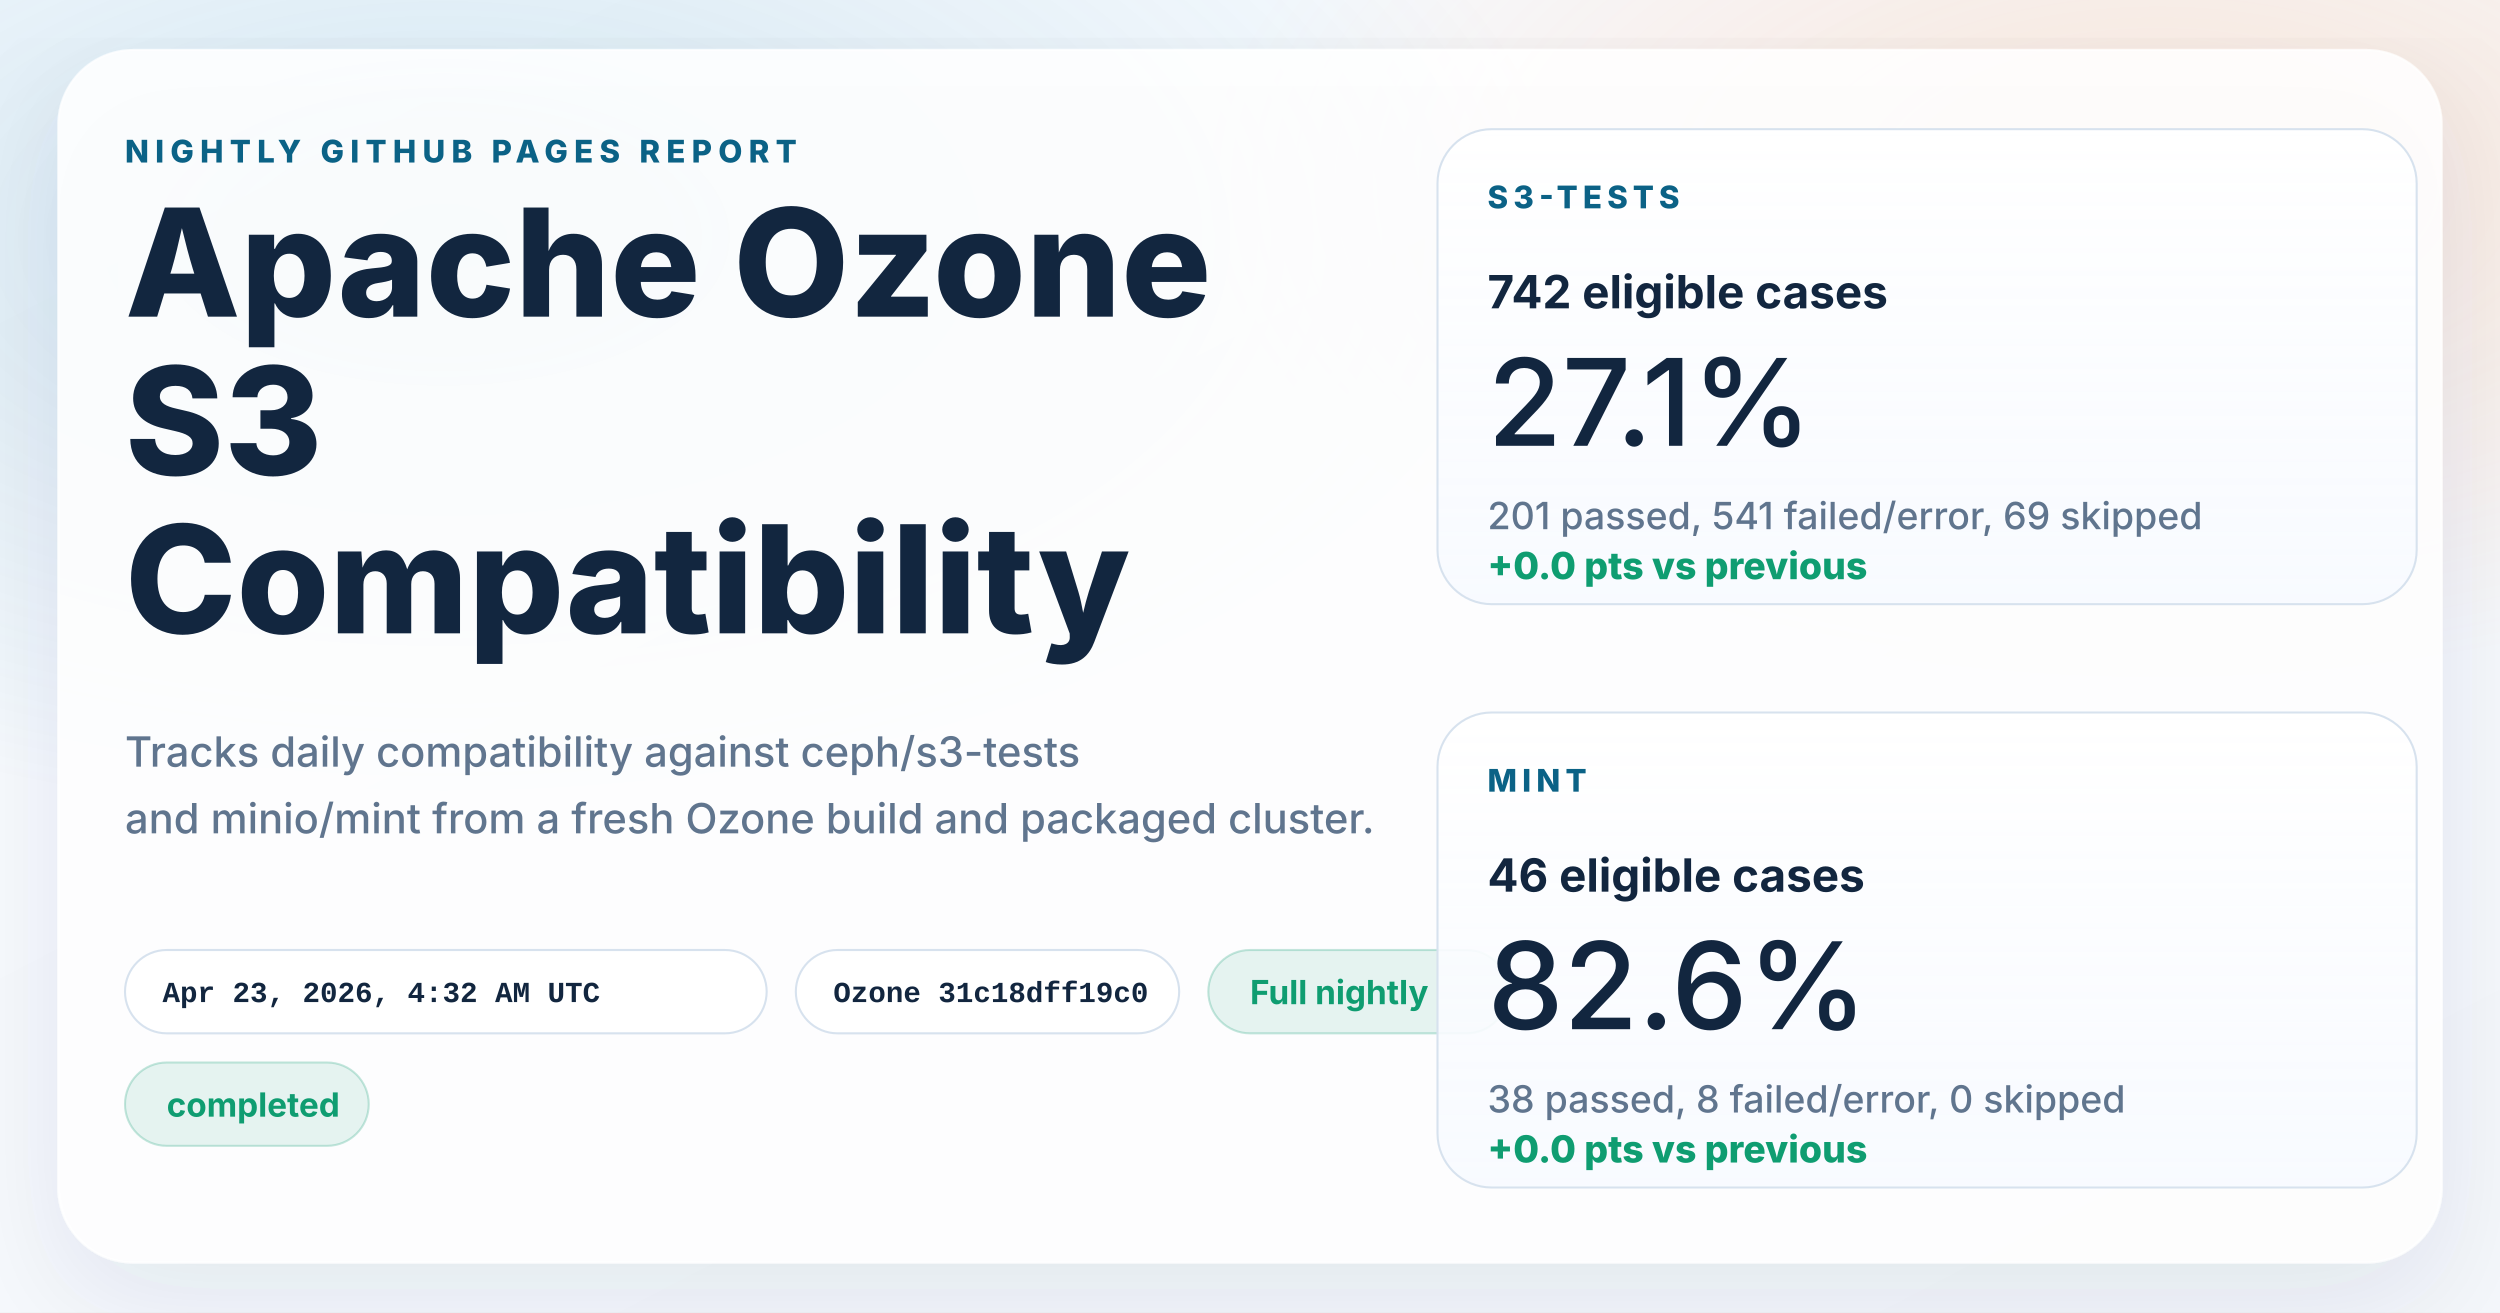
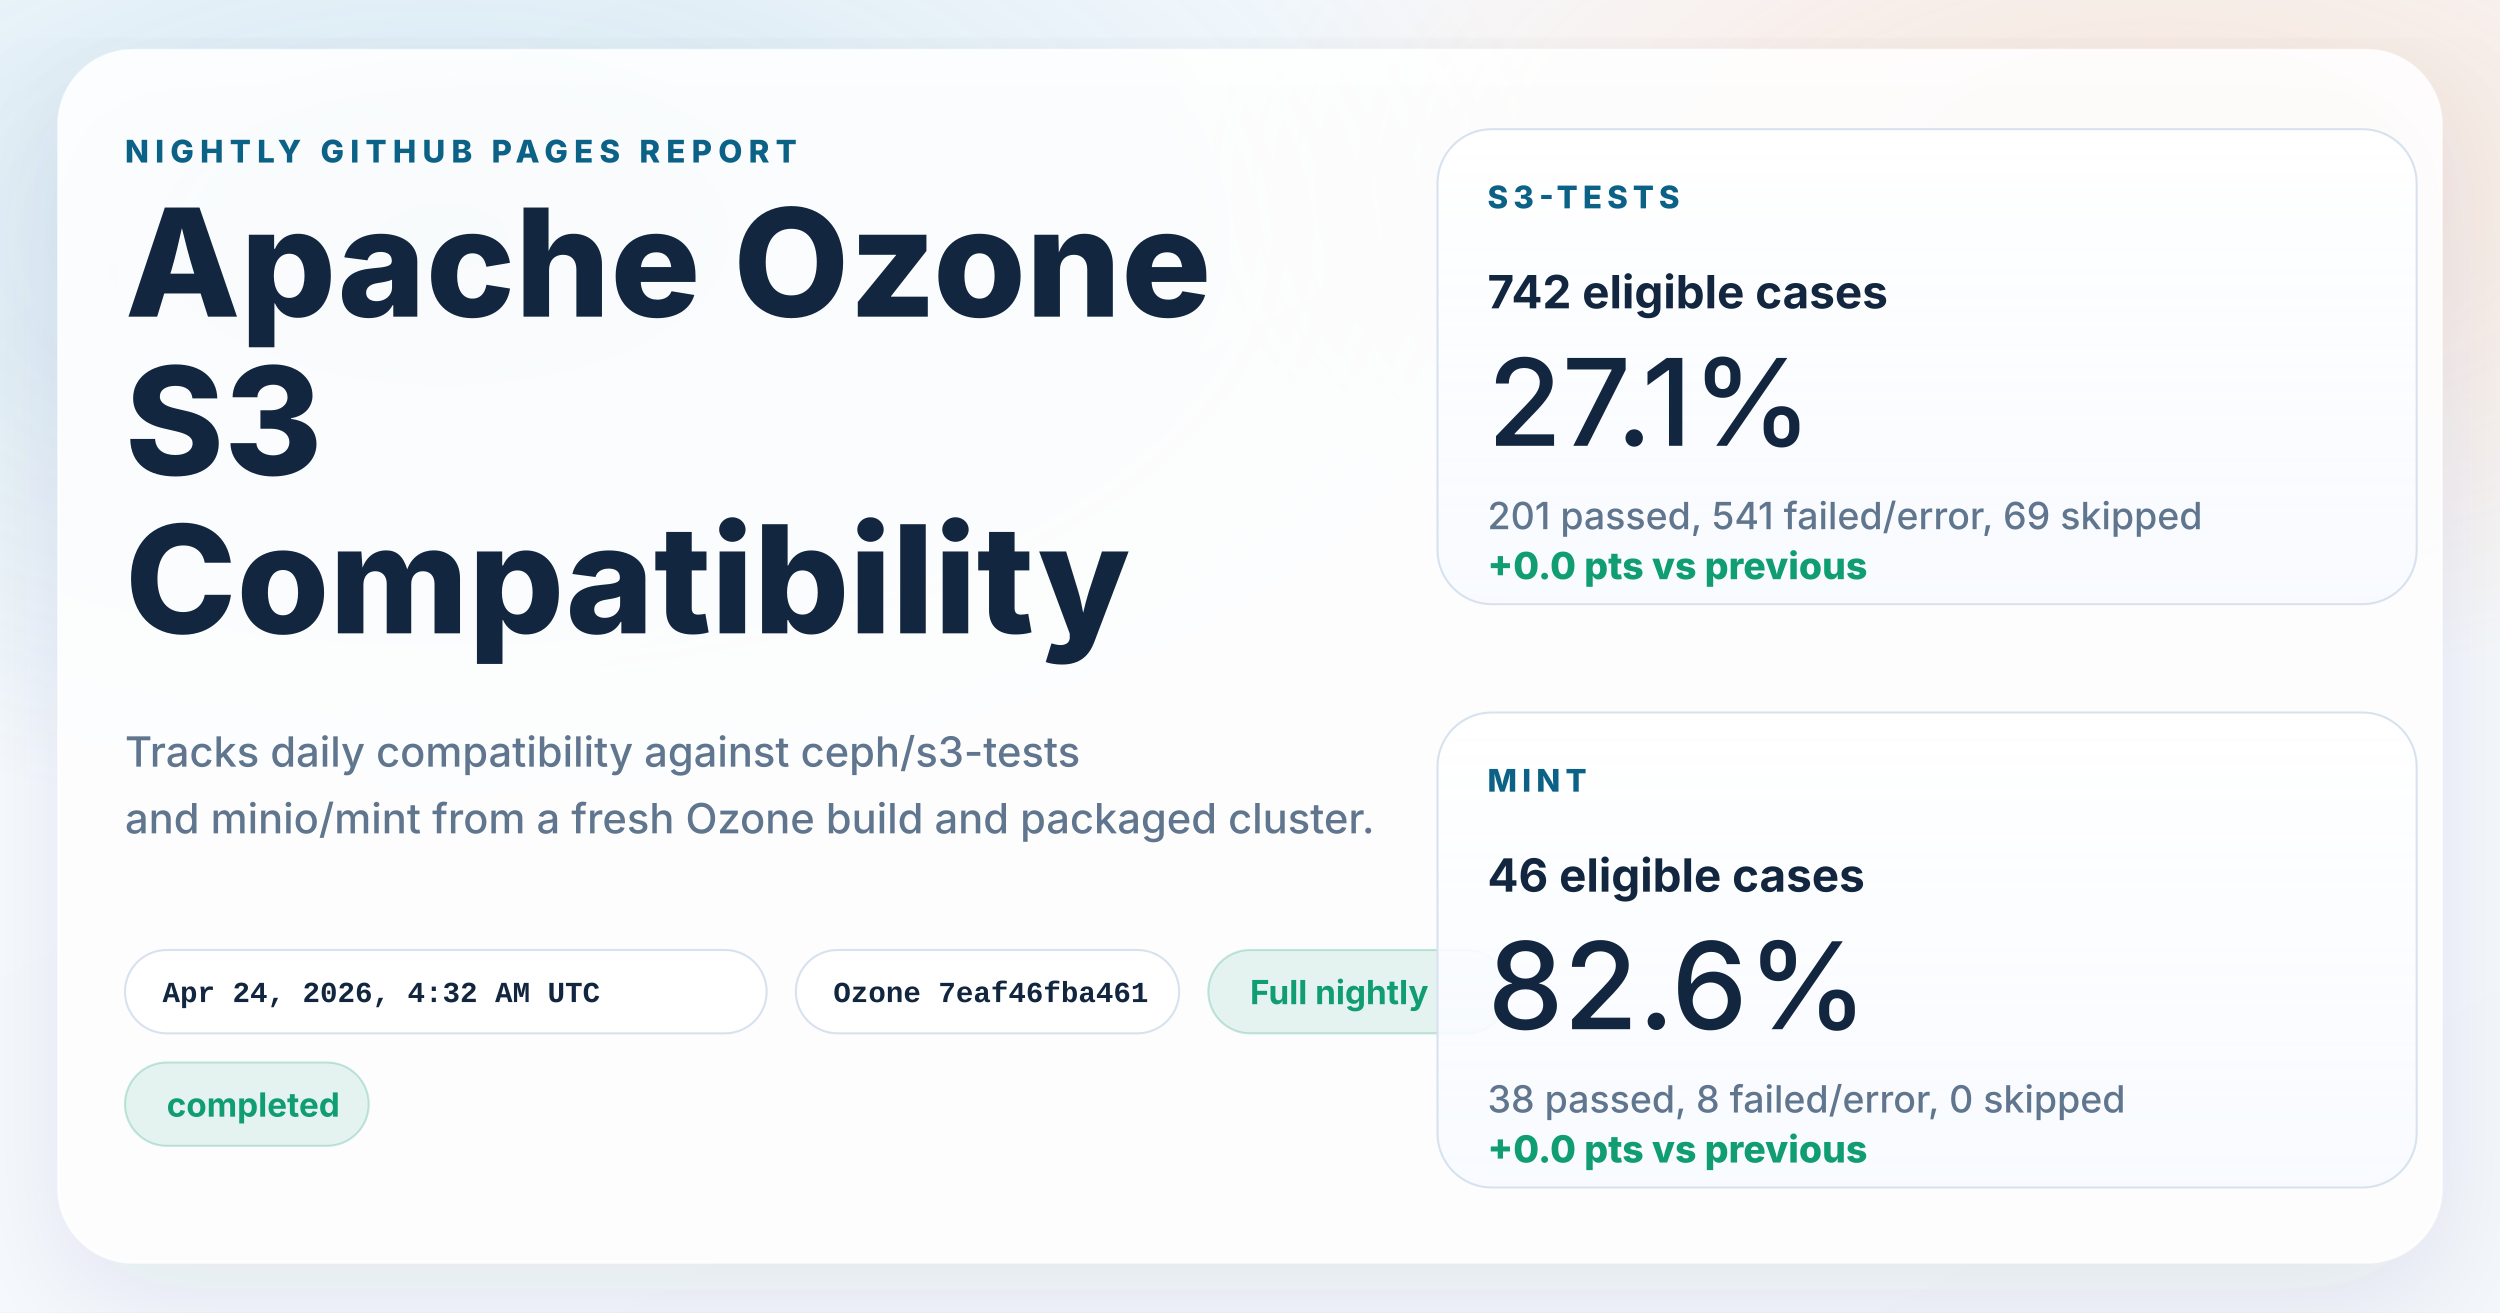
<svg xmlns="http://www.w3.org/2000/svg" width="1200" height="630" viewBox="0 0 1200 630" role="img" aria-labelledby="title desc">
  <defs>
    <linearGradient id="page" x1="0%" y1="0%" x2="100%" y2="100%">
      <stop offset="0%" stop-color="#f8fbff" />
      <stop offset="100%" stop-color="#f4f7fb" />
    </linearGradient>
    <radialGradient id="glowBlue" cx="18%" cy="18%" r="45%">
      <stop offset="0%" stop-color="#0d7fab" stop-opacity="0.16" />
      <stop offset="100%" stop-color="#0d7fab" stop-opacity="0" />
    </radialGradient>
    <radialGradient id="glowWarm" cx="86%" cy="14%" r="38%">
      <stop offset="0%" stop-color="#ff8a3d" stop-opacity="0.18" />
      <stop offset="100%" stop-color="#ff8a3d" stop-opacity="0" />
    </radialGradient>
    <linearGradient id="card" x1="0%" y1="0%" x2="0%" y2="100%">
      <stop offset="0%" stop-color="#ffffff" stop-opacity="0.96" />
      <stop offset="100%" stop-color="#f7faff" stop-opacity="0.88" />
    </linearGradient>
    <filter id="shadow" x="-10%" y="-10%" width="120%" height="120%">
      <feDropShadow dx="0" dy="18" stdDeviation="28" flood-color="#102d4c" flood-opacity="0.10" />
    </filter>
  </defs>
  <rect width="1200" height="630" fill="url(#page)" />
  <rect width="1200" height="630" fill="url(#glowBlue)" />
  <rect width="1200" height="630" fill="url(#glowWarm)" />
  <g filter="url(#shadow)">
    <rect x="28" y="24" width="1144" height="582" rx="36" fill="#ffffff" fill-opacity="0.86" stroke="#ffffff" stroke-opacity="0.75" />
  </g>
  <g font-family="system-ui, -apple-system, BlinkMacSystemFont, 'Segoe UI', sans-serif" fill="#12263f">
    <text x="60" y="78" font-size="15" font-weight="800" letter-spacing="3" fill="#0b6286">NIGHTLY GITHUB PAGES REPORT</text>
    <text x="60" y="152" font-size="72" font-weight="800">Apache Ozone</text>
    <text x="60" y="228" font-size="72" font-weight="800">S3</text>
    <text x="60" y="304" font-size="72" font-weight="800">Compatibility</text>
    <text x="60" y="368" font-size="20" font-weight="500" fill="#60758e">Tracks daily compatibility against ceph/s3-tests</text>
    <text x="60" y="400" font-size="20" font-weight="500" fill="#60758e">and minio/mint from a fresh Ozone build and packaged cluster.</text>
  </g>
  <g font-family="'SFMono-Regular', Consolas, 'Liberation Mono', monospace" font-size="14" font-weight="600">
    <g transform="translate(60 456)">
      <rect width="308" height="40" rx="20" fill="#ffffff" fill-opacity="0.94" stroke="#d7e2ee" />
-       <text x="18" y="25" fill="#12263f">Apr 23, 2026, 4:32 AM UTC</text>
+       <text x="18" y="25" fill="#12263f">Apr 24, 2026, 4:32 AM UTC</text>
    </g>
    <g transform="translate(382 456)">
      <rect width="184" height="40" rx="20" fill="#ffffff" fill-opacity="0.94" stroke="#d7e2ee" />
-       <text x="18" y="25" fill="#12263f">Ozone 31c18dff19c0</text>
+       <text x="18" y="25" fill="#12263f">Ozone 7eaf46fba461</text>
    </g>
  </g>
  <g font-family="system-ui, -apple-system, BlinkMacSystemFont, 'Segoe UI', sans-serif" font-size="16" font-weight="700">
    <g transform="translate(580 456)">
      <rect width="144" height="40" rx="20" fill="#0f9d71" fill-opacity="0.10" stroke="#0f9d71" stroke-opacity="0.24" />
      <text x="20" y="26" fill="#0f9d71">Full nightly</text>
    </g>
    <g transform="translate(60 510)">
      <rect width="117" height="40" rx="20" fill="#0f9d71" fill-opacity="0.10" stroke="#0f9d71" stroke-opacity="0.24" />
      <text x="20" y="26" fill="#0f9d71">completed</text>
    </g>
  </g>
  <g font-family="system-ui, -apple-system, BlinkMacSystemFont, 'Segoe UI', sans-serif" fill="#12263f">
    <g transform="translate(690 62)">
      <rect width="470" height="228" rx="26" fill="url(#card)" stroke="#d7e2ee" />
      <text x="24" y="38" font-size="15" font-weight="800" letter-spacing="2.5" fill="#0b6286">S3-TESTS</text>
      <text x="24" y="86" font-size="22" font-weight="700">742 eligible cases</text>
      <text x="24" y="152" font-size="58" font-weight="500">27.1%</text>
      <text x="24" y="192" font-size="18" font-weight="500" fill="#60758e">201 passed, 541 failed/error, 69 skipped</text>
      <text x="24" y="216" font-size="18" font-weight="800" fill="#0f9d71">+0.0 pts vs previous</text>
    </g>
    <g transform="translate(690 342)">
      <rect width="470" height="228" rx="26" fill="url(#card)" stroke="#d7e2ee" />
      <text x="24" y="38" font-size="15" font-weight="800" letter-spacing="2.5" fill="#0b6286">MINT</text>
      <text x="24" y="86" font-size="22" font-weight="700">46 eligible cases</text>
      <text x="24" y="152" font-size="58" font-weight="500">82.6%</text>
      <text x="24" y="192" font-size="18" font-weight="500" fill="#60758e">38 passed, 8 failed/error, 0 skipped</text>
      <text x="24" y="216" font-size="18" font-weight="800" fill="#0f9d71">+0.0 pts vs previous</text>
    </g>
  </g>
</svg>
